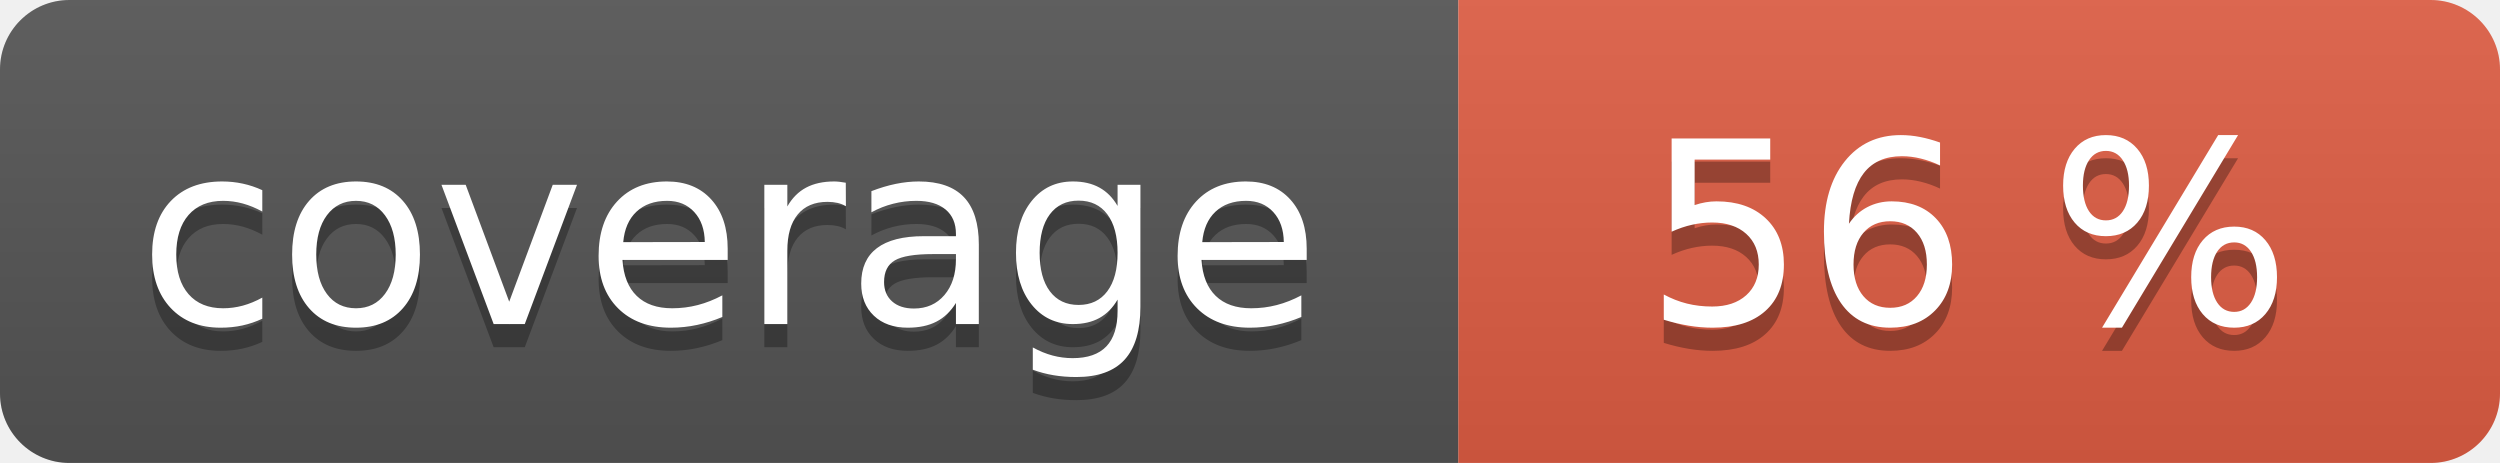
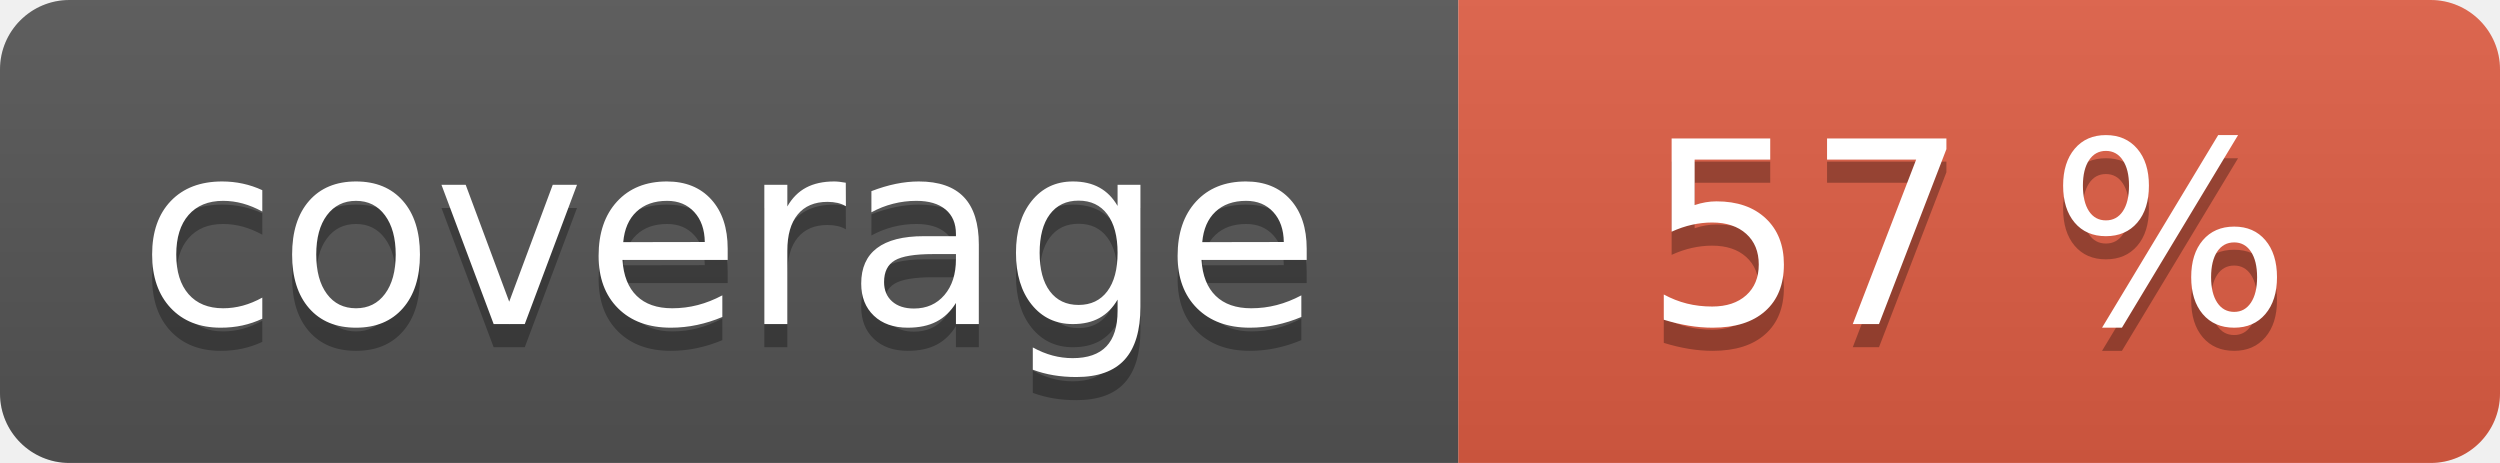
<svg xmlns="http://www.w3.org/2000/svg" width="108" height="20" role="img">
  <linearGradient id="s" x2="0" y2="100%">
    <stop offset="0" stop-color="#bbb" stop-opacity=".1" />
    <stop offset="1" stop-opacity=".1" />
  </linearGradient>
  <clipPath id="r">
    <rect width="108" height="20" rx="3" fill="#fff" />
  </clipPath>
  <g clip-path="url(#r)">
    <rect width="63" height="20" fill="#555" />
    <rect x="63" width="45" height="20" fill="#e05d44" />
    <rect width="108" height="20" fill="url(#s)" />
  </g>
  <g fill="#fff" text-anchor="middle" font-family="Verdana,Geneva,DejaVu Sans,sans-serif" text-rendering="geometricPrecision" font-size="110">
    <text aria-hidden="true" x="315" y="150" fill="#010101" fill-opacity=".3" transform="scale(.1)" textLength="530">coverage</text>
    <text x="315" y="140" transform="scale(.1)" fill="#fff" textLength="530">coverage</text>
-     <text aria-hidden="true" x="850" y="150" fill="#010101" fill-opacity=".3" transform="scale(.1)" textLength="350">56 %</text>
-     <text x="850" y="140" transform="scale(.1)" fill="#fff" textLength="350">56 %</text>
+     <text aria-hidden="true" x="850" y="150" fill="#010101" fill-opacity=".3" transform="scale(.1)" textLength="350">57 %</text>
+     <text x="850" y="140" transform="scale(.1)" fill="#fff" textLength="350">57 %</text>
  </g>
</svg>
